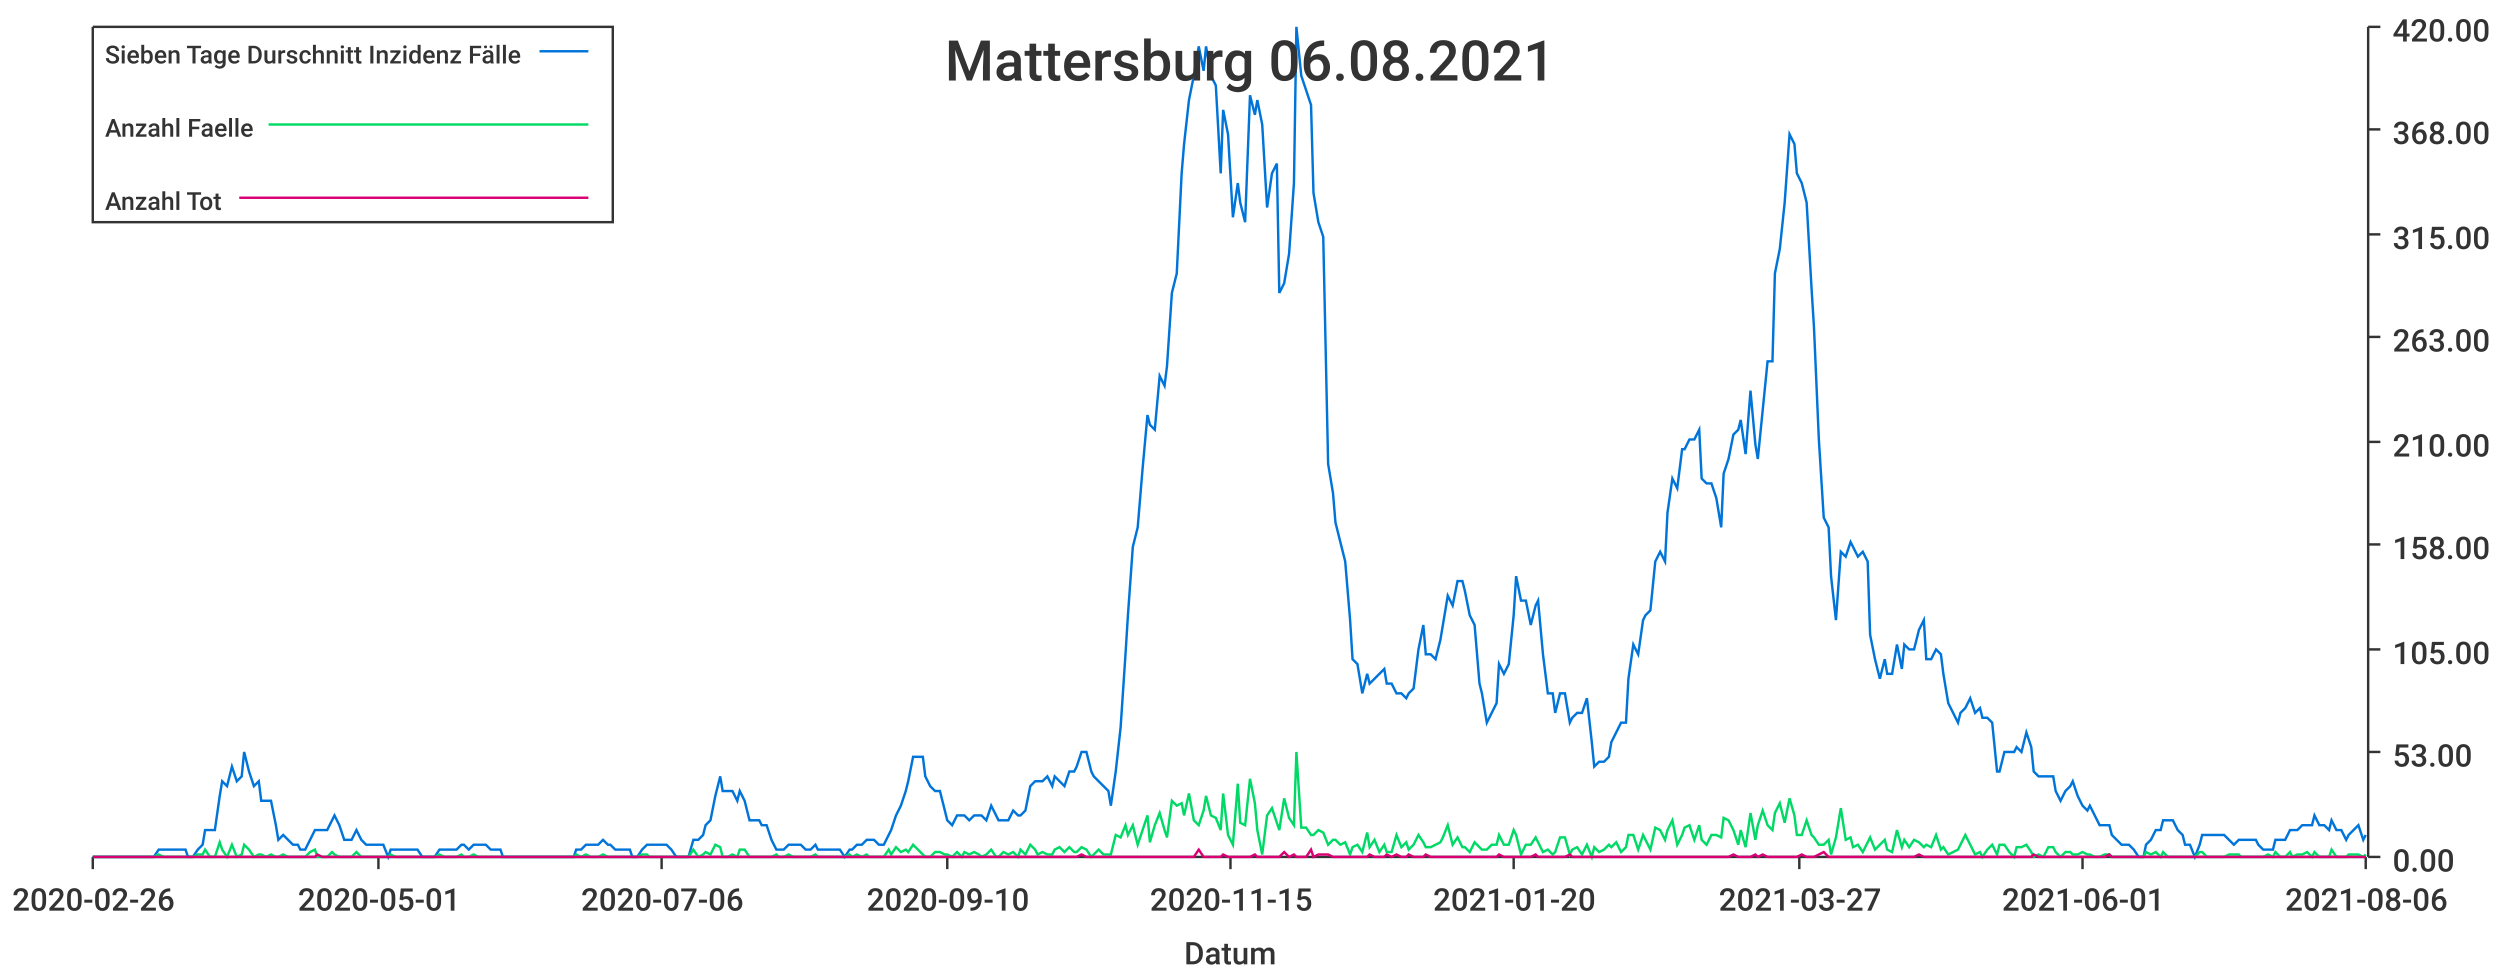
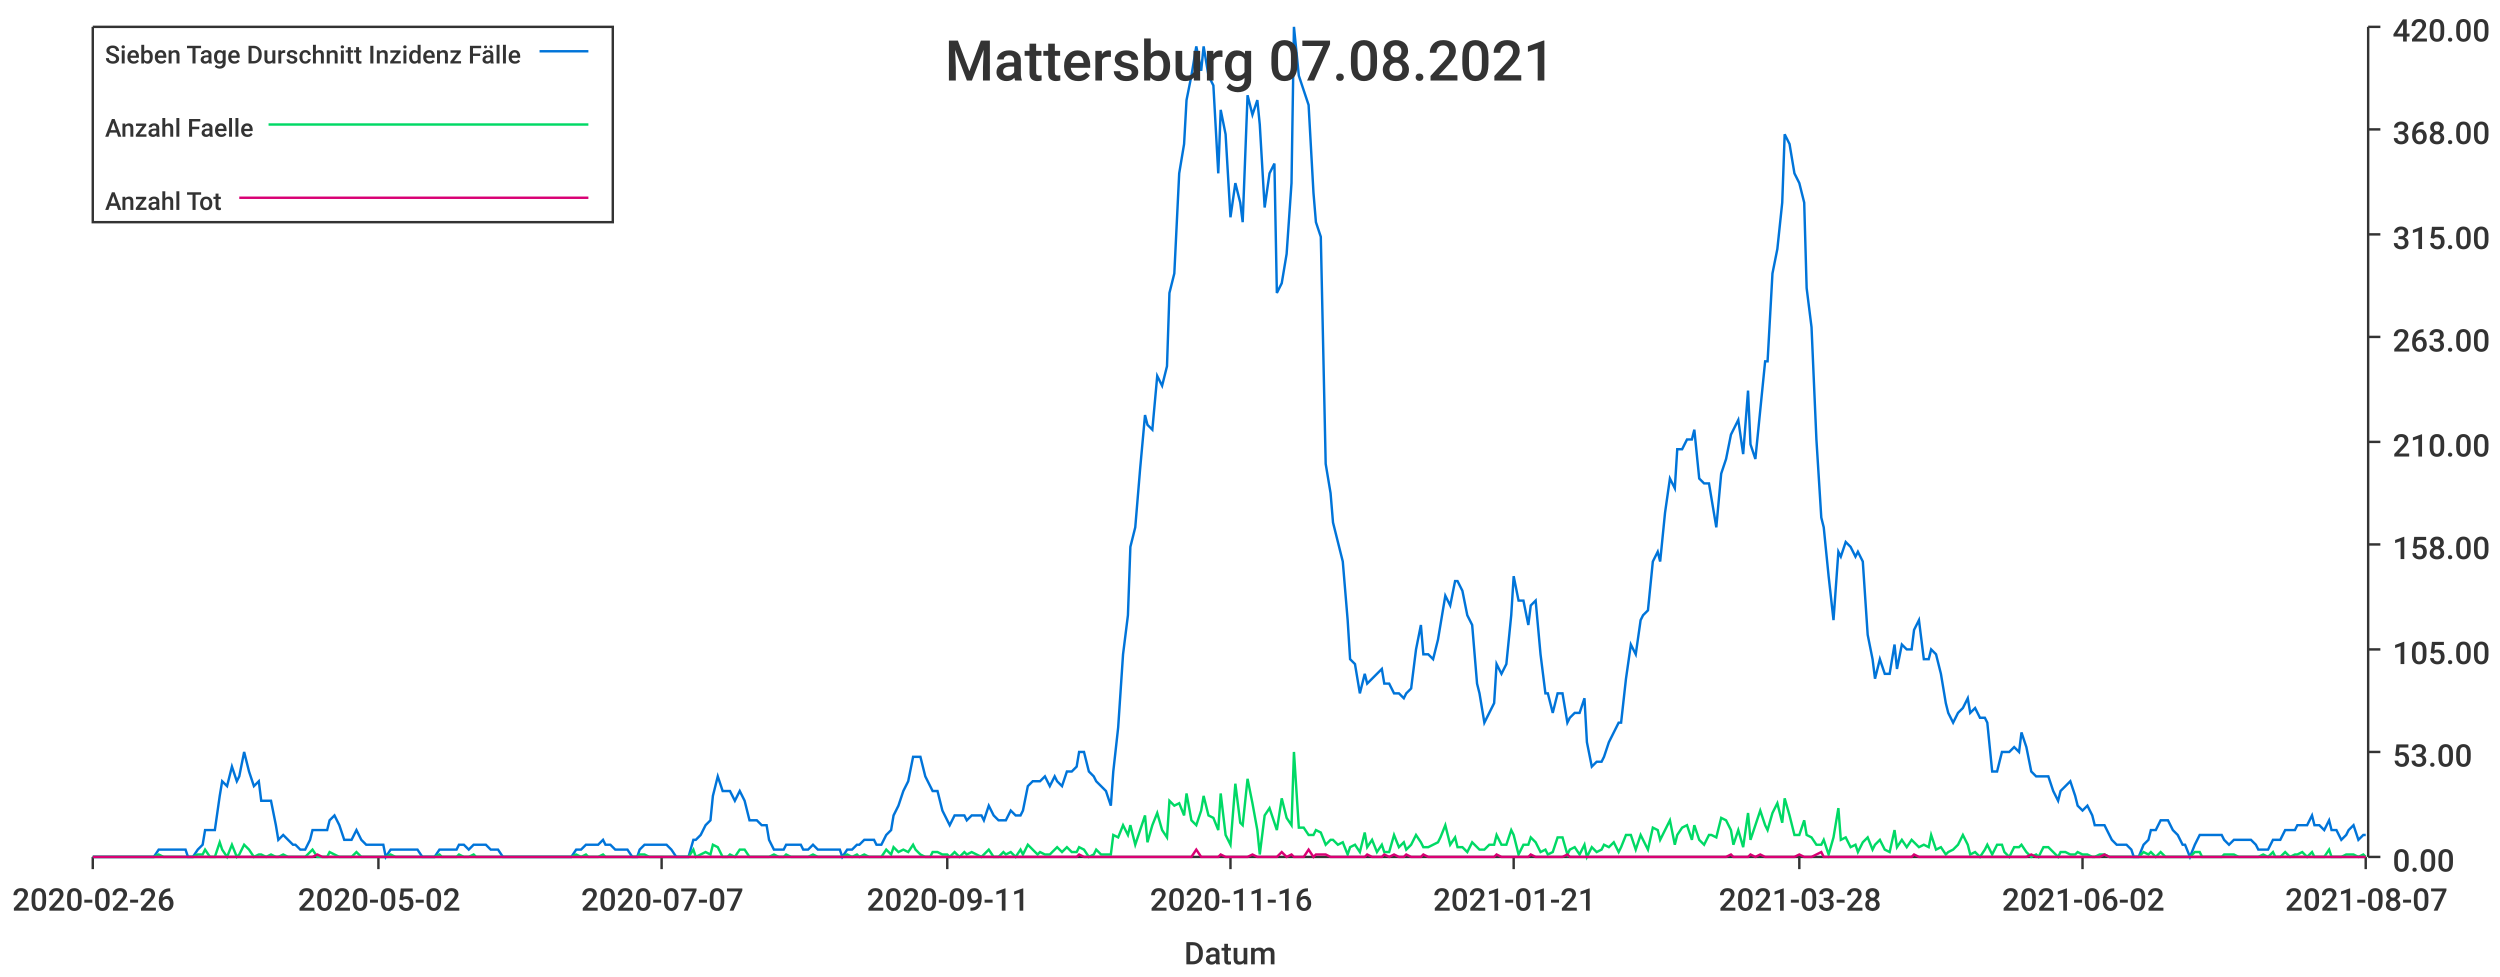
<svg xmlns="http://www.w3.org/2000/svg" width="1024" height="400">\n<path d="M 0 0 L 1024 0 L 1024 400 L 0 400 L 0 0" style="stroke-width:0;stroke:rgba(255,255,255,1.0);fill:rgba(255,255,255,1.0)" />
  <path d="M 38 11 L 969 11 L 969 351 L 38 351 L 38 11" style="stroke-width:0;stroke:rgba(255,255,255,1.0);fill:rgba(255,255,255,1.0)" />
  <path d="M 38 351 L 969 351" style="stroke-width:1;stroke:rgba(51,51,51,1.0);fill:none" />
  <path d="M 38 351 L 38 356" style="stroke-width:1;stroke:rgba(51,51,51,1.0);fill:none" />
  <text x="5" y="373" style="stroke-width:0;stroke:none;fill:rgba(51,51,51,1.0);font-size:12.8px;font-family:'Roboto Medium',sans-serif">2020-02-26</text>
  <path d="M 155 351 L 155 356" style="stroke-width:1;stroke:rgba(51,51,51,1.0);fill:none" />
-   <text x="122" y="373" style="stroke-width:0;stroke:none;fill:rgba(51,51,51,1.0);font-size:12.8px;font-family:'Roboto Medium',sans-serif">2020-05-01</text>
+   <text x="122" y="373" style="stroke-width:0;stroke:none;fill:rgba(51,51,51,1.0);font-size:12.8px;font-family:'Roboto Medium',sans-serif">2020-05-02</text>
  <path d="M 271 351 L 271 356" style="stroke-width:1;stroke:rgba(51,51,51,1.0);fill:none" />
-   <text x="238" y="373" style="stroke-width:0;stroke:none;fill:rgba(51,51,51,1.0);font-size:12.8px;font-family:'Roboto Medium',sans-serif">2020-07-06</text>
+   <text x="238" y="373" style="stroke-width:0;stroke:none;fill:rgba(51,51,51,1.0);font-size:12.8px;font-family:'Roboto Medium',sans-serif">2020-07-07</text>
  <path d="M 388 351 L 388 356" style="stroke-width:1;stroke:rgba(51,51,51,1.0);fill:none" />
-   <text x="355" y="373" style="stroke-width:0;stroke:none;fill:rgba(51,51,51,1.0);font-size:12.8px;font-family:'Roboto Medium',sans-serif">2020-09-10</text>
+   <text x="355" y="373" style="stroke-width:0;stroke:none;fill:rgba(51,51,51,1.0);font-size:12.8px;font-family:'Roboto Medium',sans-serif">2020-09-11</text>
  <path d="M 504 351 L 504 356" style="stroke-width:1;stroke:rgba(51,51,51,1.0);fill:none" />
-   <text x="471" y="373" style="stroke-width:0;stroke:none;fill:rgba(51,51,51,1.0);font-size:12.8px;font-family:'Roboto Medium',sans-serif">2020-11-15</text>
+   <text x="471" y="373" style="stroke-width:0;stroke:none;fill:rgba(51,51,51,1.0);font-size:12.8px;font-family:'Roboto Medium',sans-serif">2020-11-16</text>
  <path d="M 620 351 L 620 356" style="stroke-width:1;stroke:rgba(51,51,51,1.0);fill:none" />
-   <text x="587" y="373" style="stroke-width:0;stroke:none;fill:rgba(51,51,51,1.0);font-size:12.8px;font-family:'Roboto Medium',sans-serif">2021-01-20</text>
+   <text x="587" y="373" style="stroke-width:0;stroke:none;fill:rgba(51,51,51,1.0);font-size:12.8px;font-family:'Roboto Medium',sans-serif">2021-01-21</text>
  <path d="M 737 351 L 737 356" style="stroke-width:1;stroke:rgba(51,51,51,1.0);fill:none" />
-   <text x="704" y="373" style="stroke-width:0;stroke:none;fill:rgba(51,51,51,1.0);font-size:12.8px;font-family:'Roboto Medium',sans-serif">2021-03-27</text>
+   <text x="704" y="373" style="stroke-width:0;stroke:none;fill:rgba(51,51,51,1.0);font-size:12.8px;font-family:'Roboto Medium',sans-serif">2021-03-28</text>
  <path d="M 853 351 L 853 356" style="stroke-width:1;stroke:rgba(51,51,51,1.0);fill:none" />
-   <text x="820" y="373" style="stroke-width:0;stroke:none;fill:rgba(51,51,51,1.0);font-size:12.8px;font-family:'Roboto Medium',sans-serif">2021-06-01</text>
+   <text x="820" y="373" style="stroke-width:0;stroke:none;fill:rgba(51,51,51,1.0);font-size:12.8px;font-family:'Roboto Medium',sans-serif">2021-06-02</text>
  <path d="M 969 351 L 969 356" style="stroke-width:1;stroke:rgba(51,51,51,1.0);fill:none" />
-   <text x="936" y="373" style="stroke-width:0;stroke:none;fill:rgba(51,51,51,1.0);font-size:12.8px;font-family:'Roboto Medium',sans-serif">2021-08-06</text>
+   <text x="936" y="373" style="stroke-width:0;stroke:none;fill:rgba(51,51,51,1.0);font-size:12.8px;font-family:'Roboto Medium',sans-serif">2021-08-07</text>
  <text x="485" y="395" style="stroke-width:0;stroke:none;fill:rgba(51,51,51,1.0);font-size:12.8px;font-family:'Roboto Medium',sans-serif">Datum</text>
  <path d="M 970 351 L 970 11" style="stroke-width:1;stroke:rgba(51,51,51,1.0);fill:none" />
  <path d="M 970 351 L 975 351" style="stroke-width:1;stroke:rgba(51,51,51,1.0);fill:none" />
  <text x="980" y="357" style="stroke-width:0;stroke:none;fill:rgba(51,51,51,1.0);font-size:12.8px;font-family:'Roboto Medium',sans-serif">0.00</text>
  <path d="M 970 308 L 975 308" style="stroke-width:1;stroke:rgba(51,51,51,1.0);fill:none" />
  <text x="980" y="314" style="stroke-width:0;stroke:none;fill:rgba(51,51,51,1.0);font-size:12.8px;font-family:'Roboto Medium',sans-serif">53.00</text>
  <path d="M 970 266 L 975 266" style="stroke-width:1;stroke:rgba(51,51,51,1.0);fill:none" />
  <text x="980" y="272" style="stroke-width:0;stroke:none;fill:rgba(51,51,51,1.0);font-size:12.8px;font-family:'Roboto Medium',sans-serif">105.00</text>
  <path d="M 970 223 L 975 223" style="stroke-width:1;stroke:rgba(51,51,51,1.0);fill:none" />
  <text x="980" y="229" style="stroke-width:0;stroke:none;fill:rgba(51,51,51,1.0);font-size:12.8px;font-family:'Roboto Medium',sans-serif">158.00</text>
  <path d="M 970 181 L 975 181" style="stroke-width:1;stroke:rgba(51,51,51,1.0);fill:none" />
  <text x="980" y="187" style="stroke-width:0;stroke:none;fill:rgba(51,51,51,1.0);font-size:12.8px;font-family:'Roboto Medium',sans-serif">210.00</text>
  <path d="M 970 138 L 975 138" style="stroke-width:1;stroke:rgba(51,51,51,1.0);fill:none" />
  <text x="980" y="144" style="stroke-width:0;stroke:none;fill:rgba(51,51,51,1.0);font-size:12.8px;font-family:'Roboto Medium',sans-serif">263.00</text>
  <path d="M 970 96 L 975 96" style="stroke-width:1;stroke:rgba(51,51,51,1.0);fill:none" />
  <text x="980" y="102" style="stroke-width:0;stroke:none;fill:rgba(51,51,51,1.0);font-size:12.8px;font-family:'Roboto Medium',sans-serif">315.00</text>
  <path d="M 970 53 L 975 53" style="stroke-width:1;stroke:rgba(51,51,51,1.0);fill:none" />
  <text x="980" y="59" style="stroke-width:0;stroke:none;fill:rgba(51,51,51,1.0);font-size:12.8px;font-family:'Roboto Medium',sans-serif">368.00</text>
  <path d="M 970 11 L 975 11" style="stroke-width:1;stroke:rgba(51,51,51,1.0);fill:none" />
  <text x="980" y="17" style="stroke-width:0;stroke:none;fill:rgba(51,51,51,1.0);font-size:12.8px;font-family:'Roboto Medium',sans-serif">420.00</text>
-   <path d="M 38 351 L 40 351 L 42 351 L 44 351 L 46 351 L 47 351 L 49 351 L 51 351 L 53 351 L 54 351 L 56 351 L 58 351 L 60 351 L 61 351 L 63 351 L 65 348 L 67 348 L 69 348 L 70 348 L 72 348 L 74 348 L 76 348 L 77 351 L 79 351 L 81 348 L 83 346 L 84 340 L 86 340 L 88 340 L 90 326 L 91 320 L 93 322 L 95 314 L 97 320 L 99 318 L 100 308 L 102 316 L 104 322 L 106 320 L 107 328 L 109 328 L 111 328 L 113 338 L 114 344 L 116 342 L 118 344 L 120 346 L 122 346 L 123 348 L 125 348 L 127 344 L 129 340 L 130 340 L 132 340 L 134 340 L 136 336 L 137 334 L 139 338 L 141 344 L 143 344 L 144 344 L 146 340 L 148 344 L 150 346 L 152 346 L 153 346 L 155 346 L 157 346 L 159 351 L 160 348 L 162 348 L 164 348 L 166 348 L 167 348 L 169 348 L 171 348 L 173 351 L 175 351 L 176 351 L 178 351 L 180 348 L 182 348 L 183 348 L 185 348 L 187 348 L 189 346 L 190 346 L 192 348 L 194 346 L 196 346 L 197 346 L 199 346 L 201 348 L 203 348 L 205 348 L 206 351 L 208 351 L 210 351 L 212 351 L 213 351 L 215 351 L 217 351 L 219 351 L 220 351 L 222 351 L 224 351 L 226 351 L 228 351 L 229 351 L 231 351 L 233 351 L 235 351 L 236 348 L 238 348 L 240 346 L 242 346 L 243 346 L 245 346 L 247 344 L 249 346 L 250 346 L 252 348 L 254 348 L 256 348 L 258 348 L 259 351 L 261 351 L 263 348 L 265 346 L 266 346 L 268 346 L 270 346 L 272 346 L 273 346 L 275 348 L 277 351 L 279 351 L 281 351 L 282 351 L 284 344 L 286 344 L 288 342 L 289 338 L 291 336 L 293 326 L 295 318 L 296 324 L 298 324 L 300 324 L 302 328 L 303 324 L 305 328 L 307 336 L 309 336 L 311 336 L 312 338 L 314 338 L 316 344 L 318 348 L 319 348 L 321 348 L 323 346 L 325 346 L 326 346 L 328 346 L 330 348 L 332 348 L 334 346 L 335 348 L 337 348 L 339 348 L 341 348 L 342 348 L 344 348 L 346 351 L 348 348 L 349 348 L 351 346 L 353 346 L 355 344 L 356 344 L 358 344 L 360 346 L 362 346 L 364 342 L 365 340 L 367 334 L 369 330 L 371 324 L 372 320 L 374 310 L 376 310 L 378 310 L 379 318 L 381 322 L 383 324 L 385 324 L 387 332 L 388 336 L 390 338 L 392 334 L 394 334 L 395 334 L 397 336 L 399 334 L 401 334 L 402 334 L 404 336 L 406 330 L 408 334 L 409 336 L 411 336 L 413 336 L 415 332 L 417 334 L 418 334 L 420 332 L 422 322 L 424 320 L 425 320 L 427 320 L 429 318 L 431 322 L 432 318 L 434 320 L 436 322 L 438 316 L 440 316 L 441 314 L 443 308 L 445 308 L 447 316 L 448 318 L 450 320 L 452 322 L 454 324 L 455 330 L 457 316 L 459 298 L 461 268 L 462 252 L 464 224 L 466 216 L 468 192 L 470 170 L 471 174 L 473 176 L 475 154 L 477 158 L 478 150 L 480 120 L 482 112 L 484 71 L 485 59 L 487 41 L 489 31 L 491 19 L 493 29 L 494 19 L 496 31 L 498 35 L 500 71 L 501 45 L 503 55 L 505 89 L 507 75 L 508 83 L 510 91 L 512 39 L 514 47 L 515 41 L 517 51 L 519 85 L 521 71 L 523 67 L 524 120 L 526 116 L 528 104 L 530 75 L 531 11 L 533 31 L 535 37 L 537 43 L 538 79 L 540 91 L 542 97 L 544 190 L 546 202 L 547 214 L 549 222 L 551 230 L 553 254 L 554 270 L 556 272 L 558 284 L 560 276 L 561 280 L 563 278 L 565 276 L 567 274 L 568 280 L 570 280 L 572 284 L 574 284 L 576 286 L 577 284 L 579 282 L 581 266 L 583 256 L 584 268 L 586 268 L 588 270 L 590 262 L 591 256 L 593 244 L 595 248 L 597 238 L 599 238 L 600 242 L 602 252 L 604 256 L 606 280 L 607 284 L 609 296 L 611 292 L 613 288 L 614 272 L 616 276 L 618 272 L 620 252 L 621 236 L 623 246 L 625 246 L 627 256 L 629 248 L 630 246 L 632 268 L 634 284 L 636 284 L 637 292 L 639 284 L 641 284 L 643 296 L 644 294 L 646 292 L 648 292 L 650 286 L 652 304 L 653 314 L 655 312 L 657 312 L 659 310 L 660 304 L 662 300 L 664 296 L 666 296 L 667 278 L 669 264 L 671 268 L 673 254 L 674 252 L 676 250 L 678 230 L 680 226 L 682 230 L 683 210 L 685 196 L 687 200 L 689 184 L 690 184 L 692 180 L 694 180 L 696 176 L 697 196 L 699 198 L 701 198 L 703 204 L 705 216 L 706 194 L 708 188 L 710 178 L 712 176 L 713 172 L 715 186 L 717 160 L 719 182 L 720 188 L 722 168 L 724 148 L 726 148 L 727 112 L 729 102 L 731 83 L 733 55 L 735 59 L 736 71 L 738 75 L 740 83 L 742 118 L 743 134 L 745 180 L 747 212 L 749 216 L 750 236 L 752 254 L 754 226 L 756 228 L 758 222 L 759 224 L 761 228 L 763 226 L 765 230 L 766 260 L 768 270 L 770 278 L 772 270 L 773 276 L 775 276 L 777 264 L 779 274 L 780 264 L 782 266 L 784 266 L 786 258 L 788 254 L 789 270 L 791 270 L 793 266 L 795 268 L 796 276 L 798 288 L 800 292 L 802 296 L 803 292 L 805 290 L 807 286 L 809 292 L 811 290 L 812 294 L 814 294 L 816 296 L 818 316 L 819 316 L 821 308 L 823 308 L 825 308 L 826 306 L 828 308 L 830 300 L 832 306 L 833 316 L 835 318 L 837 318 L 839 318 L 841 318 L 842 324 L 844 328 L 846 324 L 848 322 L 849 320 L 851 326 L 853 330 L 855 332 L 856 330 L 858 334 L 860 338 L 862 338 L 864 338 L 865 342 L 867 344 L 869 346 L 871 346 L 872 346 L 874 348 L 876 351 L 878 351 L 879 346 L 881 344 L 883 340 L 885 340 L 886 336 L 888 336 L 890 336 L 892 340 L 894 342 L 895 346 L 897 346 L 899 351 L 901 346 L 902 342 L 904 342 L 906 342 L 908 342 L 909 342 L 911 342 L 913 344 L 915 346 L 917 344 L 918 344 L 920 344 L 922 344 L 924 344 L 925 346 L 927 348 L 929 348 L 931 348 L 932 344 L 934 344 L 936 344 L 938 340 L 939 340 L 941 340 L 943 338 L 945 338 L 947 338 L 948 334 L 950 338 L 952 338 L 954 340 L 955 336 L 957 340 L 959 340 L 961 344 L 962 342 L 964 340 L 966 338 L 968 344 L 969 342" style="stroke-width:1;stroke:rgba(0,116,217,1.0);fill:none" />
-   <path d="M 38 351 L 40 351 L 42 351 L 44 351 L 46 351 L 47 351 L 49 351 L 51 351 L 53 351 L 54 351 L 56 351 L 58 351 L 60 351 L 61 351 L 63 351 L 65 350 L 67 351 L 69 351 L 70 351 L 72 351 L 74 351 L 76 351 L 77 351 L 79 351 L 81 350 L 83 350 L 84 348 L 86 351 L 88 351 L 90 345 L 91 348 L 93 351 L 95 346 L 97 351 L 99 350 L 100 346 L 102 348 L 104 351 L 106 350 L 107 350 L 109 351 L 111 350 L 113 351 L 114 351 L 116 350 L 118 351 L 120 351 L 122 351 L 123 351 L 125 351 L 127 349 L 129 348 L 130 351 L 132 351 L 134 351 L 136 349 L 137 350 L 139 351 L 141 351 L 143 351 L 144 351 L 146 349 L 148 351 L 150 351 L 152 351 L 153 351 L 155 351 L 157 351 L 159 351 L 160 350 L 162 351 L 164 351 L 166 351 L 167 351 L 169 351 L 171 351 L 173 351 L 175 351 L 176 351 L 178 351 L 180 350 L 182 351 L 183 351 L 185 351 L 187 351 L 189 350 L 190 351 L 192 351 L 194 350 L 196 351 L 197 351 L 199 351 L 201 351 L 203 351 L 205 351 L 206 351 L 208 351 L 210 351 L 212 351 L 213 351 L 215 351 L 217 351 L 219 351 L 220 351 L 222 351 L 224 351 L 226 351 L 228 351 L 229 351 L 231 351 L 233 351 L 235 351 L 236 350 L 238 351 L 240 350 L 242 351 L 243 351 L 245 351 L 247 350 L 249 351 L 250 351 L 252 351 L 254 351 L 256 351 L 258 351 L 259 351 L 261 351 L 263 350 L 265 350 L 266 351 L 268 351 L 270 351 L 272 351 L 273 351 L 275 351 L 277 351 L 279 351 L 281 351 L 282 351 L 284 348 L 286 351 L 288 350 L 289 349 L 291 350 L 293 346 L 295 347 L 296 351 L 298 351 L 300 350 L 302 351 L 303 348 L 305 348 L 307 351 L 309 351 L 311 351 L 312 351 L 314 351 L 316 351 L 318 350 L 319 351 L 321 351 L 323 350 L 325 351 L 326 351 L 328 351 L 330 351 L 332 351 L 334 350 L 335 351 L 337 351 L 339 351 L 341 351 L 342 351 L 344 351 L 346 351 L 348 350 L 349 351 L 351 350 L 353 351 L 355 350 L 356 351 L 358 351 L 360 351 L 362 351 L 364 348 L 365 350 L 367 347 L 369 349 L 371 348 L 372 349 L 374 346 L 376 348 L 378 350 L 379 351 L 381 351 L 383 349 L 385 349 L 387 350 L 388 350 L 390 351 L 392 349 L 394 351 L 395 349 L 397 350 L 399 349 L 401 350 L 402 351 L 404 350 L 406 348 L 408 351 L 409 351 L 411 349 L 413 350 L 415 349 L 417 351 L 418 348 L 420 350 L 422 346 L 424 348 L 425 350 L 427 349 L 429 350 L 431 350 L 432 348 L 434 347 L 436 349 L 438 347 L 440 349 L 441 349 L 443 347 L 445 348 L 447 351 L 448 350 L 450 348 L 452 350 L 454 350 L 455 350 L 457 342 L 459 343 L 461 338 L 462 342 L 464 338 L 466 346 L 468 340 L 470 334 L 471 345 L 473 338 L 475 333 L 477 340 L 478 343 L 480 328 L 482 330 L 484 329 L 485 334 L 487 325 L 489 336 L 491 338 L 493 332 L 494 326 L 496 334 L 498 335 L 500 340 L 501 325 L 503 342 L 505 346 L 507 321 L 508 337 L 510 338 L 512 319 L 514 329 L 515 340 L 517 350 L 519 334 L 521 331 L 523 337 L 524 340 L 526 327 L 528 335 L 530 338 L 531 308 L 533 339 L 535 339 L 537 342 L 538 342 L 540 340 L 542 341 L 544 346 L 546 344 L 547 344 L 549 346 L 551 345 L 553 350 L 554 347 L 556 346 L 558 349 L 560 341 L 561 347 L 563 344 L 565 349 L 567 346 L 568 349 L 570 349 L 572 342 L 574 347 L 576 345 L 577 348 L 579 346 L 581 342 L 583 345 L 584 347 L 586 347 L 588 346 L 590 345 L 591 343 L 593 338 L 595 346 L 597 343 L 599 347 L 600 347 L 602 349 L 604 345 L 606 347 L 607 348 L 609 348 L 611 346 L 613 346 L 614 342 L 616 346 L 618 346 L 620 340 L 621 342 L 623 350 L 625 346 L 627 346 L 629 343 L 630 345 L 632 349 L 634 348 L 636 350 L 637 349 L 639 343 L 641 343 L 643 350 L 644 348 L 646 347 L 648 350 L 650 346 L 652 351 L 653 347 L 655 349 L 657 348 L 659 346 L 660 347 L 662 345 L 664 349 L 666 347 L 667 342 L 669 342 L 671 348 L 673 342 L 674 344 L 676 348 L 678 339 L 680 340 L 682 344 L 683 340 L 685 336 L 687 346 L 689 342 L 690 339 L 692 338 L 694 344 L 696 338 L 697 344 L 699 346 L 701 342 L 703 342 L 705 343 L 706 335 L 708 336 L 710 340 L 712 346 L 713 340 L 715 347 L 717 333 L 719 344 L 720 338 L 722 332 L 724 338 L 726 340 L 727 333 L 729 329 L 731 337 L 733 327 L 735 334 L 736 342 L 738 342 L 740 336 L 742 342 L 743 343 L 745 346 L 747 346 L 749 344 L 750 350 L 752 343 L 754 331 L 756 344 L 758 343 L 759 347 L 761 346 L 763 349 L 765 345 L 766 343 L 768 348 L 770 346 L 772 344 L 773 348 L 775 349 L 777 340 L 779 347 L 780 344 L 782 347 L 784 344 L 786 345 L 788 347 L 789 346 L 791 347 L 793 342 L 795 348 L 796 347 L 798 350 L 800 349 L 802 348 L 803 346 L 805 342 L 807 346 L 809 350 L 811 349 L 812 351 L 814 348 L 816 346 L 818 350 L 819 346 L 821 346 L 823 349 L 825 351 L 826 347 L 828 347 L 830 346 L 832 349 L 833 351 L 835 350 L 837 351 L 839 347 L 841 347 L 842 349 L 844 351 L 846 349 L 848 349 L 849 350 L 851 350 L 853 349 L 855 350 L 856 350 L 858 351 L 860 351 L 862 350 L 864 350 L 865 351 L 867 351 L 869 351 L 871 351 L 872 351 L 874 351 L 876 351 L 878 351 L 879 349 L 881 350 L 883 349 L 885 351 L 886 349 L 888 351 L 890 351 L 892 351 L 894 351 L 895 351 L 897 351 L 899 351 L 901 349 L 902 349 L 904 351 L 906 351 L 908 351 L 909 351 L 911 351 L 913 350 L 915 350 L 917 350 L 918 351 L 920 351 L 922 351 L 924 351 L 925 351 L 927 351 L 929 350 L 931 351 L 932 349 L 934 351 L 936 351 L 938 349 L 939 351 L 941 350 L 943 350 L 945 349 L 947 351 L 948 349 L 950 351 L 952 351 L 954 351 L 955 348 L 957 351 L 959 351 L 961 351 L 962 350 L 964 350 L 966 350 L 968 351 L 969 350" style="stroke-width:1;stroke:rgba(0,217,101,1.0);fill:none" />
-   <path d="M 38 351 L 40 351 L 42 351 L 44 351 L 46 351 L 47 351 L 49 351 L 51 351 L 53 351 L 54 351 L 56 351 L 58 351 L 60 351 L 61 351 L 63 351 L 65 351 L 67 351 L 69 351 L 70 351 L 72 351 L 74 351 L 76 351 L 77 351 L 79 351 L 81 351 L 83 351 L 84 351 L 86 351 L 88 351 L 90 351 L 91 351 L 93 351 L 95 351 L 97 351 L 99 351 L 100 351 L 102 351 L 104 351 L 106 351 L 107 351 L 109 351 L 111 351 L 113 351 L 114 351 L 116 351 L 118 351 L 120 351 L 122 351 L 123 351 L 125 351 L 127 351 L 129 351 L 130 350 L 132 351 L 134 351 L 136 351 L 137 351 L 139 351 L 141 351 L 143 351 L 144 351 L 146 351 L 148 351 L 150 351 L 152 351 L 153 351 L 155 351 L 157 351 L 159 351 L 160 351 L 162 351 L 164 351 L 166 351 L 167 351 L 169 351 L 171 351 L 173 351 L 175 351 L 176 351 L 178 351 L 180 351 L 182 351 L 183 351 L 185 351 L 187 351 L 189 351 L 190 351 L 192 351 L 194 351 L 196 351 L 197 351 L 199 351 L 201 351 L 203 351 L 205 351 L 206 351 L 208 351 L 210 351 L 212 351 L 213 351 L 215 351 L 217 351 L 219 351 L 220 351 L 222 351 L 224 351 L 226 351 L 228 351 L 229 351 L 231 351 L 233 351 L 235 351 L 236 351 L 238 351 L 240 351 L 242 351 L 243 351 L 245 351 L 247 351 L 249 351 L 250 351 L 252 351 L 254 351 L 256 351 L 258 351 L 259 351 L 261 351 L 263 351 L 265 351 L 266 351 L 268 351 L 270 351 L 272 351 L 273 351 L 275 351 L 277 351 L 279 351 L 281 351 L 282 351 L 284 351 L 286 351 L 288 351 L 289 351 L 291 351 L 293 351 L 295 351 L 296 351 L 298 351 L 300 351 L 302 351 L 303 351 L 305 351 L 307 351 L 309 351 L 311 351 L 312 351 L 314 351 L 316 351 L 318 351 L 319 351 L 321 351 L 323 351 L 325 351 L 326 351 L 328 351 L 330 351 L 332 351 L 334 351 L 335 351 L 337 351 L 339 351 L 341 351 L 342 351 L 344 351 L 346 351 L 348 351 L 349 351 L 351 351 L 353 351 L 355 351 L 356 351 L 358 351 L 360 351 L 362 351 L 364 351 L 365 351 L 367 351 L 369 351 L 371 351 L 372 351 L 374 351 L 376 351 L 378 351 L 379 351 L 381 351 L 383 351 L 385 351 L 387 351 L 388 351 L 390 351 L 392 351 L 394 351 L 395 351 L 397 351 L 399 351 L 401 351 L 402 351 L 404 351 L 406 351 L 408 351 L 409 351 L 411 351 L 413 351 L 415 351 L 417 351 L 418 351 L 420 351 L 422 351 L 424 351 L 425 351 L 427 351 L 429 351 L 431 351 L 432 351 L 434 351 L 436 351 L 438 351 L 440 351 L 441 351 L 443 350 L 445 351 L 447 351 L 448 351 L 450 351 L 452 351 L 454 351 L 455 351 L 457 351 L 459 351 L 461 351 L 462 351 L 464 351 L 466 351 L 468 351 L 470 351 L 471 351 L 473 351 L 475 351 L 477 351 L 478 351 L 480 351 L 482 351 L 484 351 L 485 351 L 487 351 L 489 351 L 491 348 L 493 351 L 494 351 L 496 351 L 498 351 L 500 351 L 501 350 L 503 351 L 505 351 L 507 351 L 508 351 L 510 351 L 512 351 L 514 350 L 515 351 L 517 351 L 519 351 L 521 351 L 523 351 L 524 351 L 526 349 L 528 351 L 530 350 L 531 351 L 533 351 L 535 351 L 537 348 L 538 351 L 540 350 L 542 350 L 544 350 L 546 351 L 547 351 L 549 351 L 551 351 L 553 351 L 554 351 L 556 351 L 558 351 L 560 351 L 561 350 L 563 351 L 565 351 L 567 351 L 568 350 L 570 351 L 572 350 L 574 351 L 576 351 L 577 350 L 579 351 L 581 351 L 583 351 L 584 350 L 586 351 L 588 351 L 590 351 L 591 351 L 593 351 L 595 351 L 597 351 L 599 351 L 600 351 L 602 351 L 604 351 L 606 351 L 607 351 L 609 351 L 611 351 L 613 351 L 614 350 L 616 351 L 618 351 L 620 351 L 621 351 L 623 351 L 625 351 L 627 351 L 629 350 L 630 351 L 632 351 L 634 351 L 636 351 L 637 351 L 639 351 L 641 351 L 643 350 L 644 351 L 646 351 L 648 351 L 650 351 L 652 351 L 653 351 L 655 351 L 657 351 L 659 351 L 660 351 L 662 351 L 664 351 L 666 351 L 667 351 L 669 351 L 671 351 L 673 351 L 674 351 L 676 351 L 678 351 L 680 351 L 682 351 L 683 351 L 685 351 L 687 351 L 689 351 L 690 351 L 692 351 L 694 351 L 696 351 L 697 351 L 699 351 L 701 351 L 703 351 L 705 351 L 706 351 L 708 351 L 710 350 L 712 351 L 713 351 L 715 351 L 717 351 L 719 350 L 720 351 L 722 350 L 724 351 L 726 351 L 727 351 L 729 351 L 731 351 L 733 351 L 735 351 L 736 351 L 738 350 L 740 351 L 742 351 L 743 351 L 745 350 L 747 349 L 749 351 L 750 351 L 752 351 L 754 351 L 756 351 L 758 351 L 759 351 L 761 351 L 763 351 L 765 351 L 766 351 L 768 351 L 770 351 L 772 351 L 773 351 L 775 351 L 777 351 L 779 351 L 780 351 L 782 351 L 784 351 L 786 350 L 788 351 L 789 351 L 791 351 L 793 351 L 795 351 L 796 351 L 798 351 L 800 351 L 802 351 L 803 351 L 805 351 L 807 351 L 809 351 L 811 351 L 812 351 L 814 351 L 816 351 L 818 351 L 819 351 L 821 351 L 823 351 L 825 351 L 826 351 L 828 351 L 830 351 L 832 351 L 833 350 L 835 351 L 837 351 L 839 351 L 841 351 L 842 351 L 844 351 L 846 351 L 848 351 L 849 351 L 851 351 L 853 351 L 855 351 L 856 351 L 858 351 L 860 351 L 862 351 L 864 350 L 865 351 L 867 351 L 869 351 L 871 351 L 872 351 L 874 351 L 876 351 L 878 351 L 879 351 L 881 351 L 883 351 L 885 351 L 886 351 L 888 351 L 890 351 L 892 351 L 894 351 L 895 351 L 897 351 L 899 351 L 901 351 L 902 351 L 904 351 L 906 351 L 908 351 L 909 351 L 911 351 L 913 351 L 915 351 L 917 351 L 918 351 L 920 351 L 922 351 L 924 351 L 925 351 L 927 351 L 929 351 L 931 351 L 932 351 L 934 351 L 936 351 L 938 351 L 939 351 L 941 351 L 943 351 L 945 351 L 947 351 L 948 351 L 950 351 L 952 351 L 954 351 L 955 351 L 957 351 L 959 351 L 961 351 L 962 351 L 964 351 L 966 351 L 968 351 L 969 351" style="stroke-width:1;stroke:rgba(217,0,116,1.0);fill:none" />
-   <text x="387" y="33" style="stroke-width:0;stroke:none;fill:rgba(51,51,51,1.0);font-size:23.0px;font-family:'Roboto Medium',sans-serif">Mattersburg 06.08.2021</text>
+   <path d="M 38 351 L 40 351 L 42 351 L 44 351 L 46 351 L 47 351 L 49 351 L 51 351 L 53 351 L 54 351 L 56 351 L 58 351 L 60 351 L 61 351 L 63 351 L 65 348 L 67 348 L 68 348 L 70 348 L 72 348 L 74 348 L 76 348 L 77 351 L 79 351 L 81 348 L 83 346 L 84 340 L 86 340 L 88 340 L 90 326 L 91 320 L 93 322 L 95 314 L 97 320 L 98 318 L 100 308 L 102 316 L 104 322 L 106 320 L 107 328 L 109 328 L 111 328 L 113 338 L 114 344 L 116 342 L 118 344 L 120 346 L 121 346 L 123 348 L 125 348 L 127 344 L 128 340 L 130 340 L 132 340 L 134 340 L 135 336 L 137 334 L 139 338 L 141 344 L 143 344 L 144 344 L 146 340 L 148 344 L 150 346 L 151 346 L 153 346 L 155 346 L 157 346 L 158 351 L 160 348 L 162 348 L 164 348 L 165 348 L 167 348 L 169 348 L 171 348 L 173 351 L 174 351 L 176 351 L 178 351 L 180 348 L 181 348 L 183 348 L 185 348 L 187 348 L 188 346 L 190 346 L 192 348 L 194 346 L 195 346 L 197 346 L 199 346 L 201 348 L 202 348 L 204 348 L 206 351 L 208 351 L 210 351 L 211 351 L 213 351 L 215 351 L 217 351 L 218 351 L 220 351 L 222 351 L 224 351 L 225 351 L 227 351 L 229 351 L 231 351 L 232 351 L 234 351 L 236 348 L 238 348 L 240 346 L 241 346 L 243 346 L 245 346 L 247 344 L 248 346 L 250 346 L 252 348 L 254 348 L 255 348 L 257 348 L 259 351 L 261 351 L 262 348 L 264 346 L 266 346 L 268 346 L 269 346 L 271 346 L 273 346 L 275 348 L 277 351 L 278 351 L 280 351 L 282 351 L 284 344 L 285 344 L 287 342 L 289 338 L 291 336 L 292 326 L 294 318 L 296 324 L 298 324 L 299 324 L 301 328 L 303 324 L 305 328 L 307 336 L 308 336 L 310 336 L 312 338 L 314 338 L 315 344 L 317 348 L 319 348 L 321 348 L 322 346 L 324 346 L 326 346 L 328 346 L 329 348 L 331 348 L 333 346 L 335 348 L 336 348 L 338 348 L 340 348 L 342 348 L 344 348 L 345 351 L 347 348 L 349 348 L 351 346 L 352 346 L 354 344 L 356 344 L 358 344 L 359 346 L 361 346 L 363 342 L 365 340 L 366 334 L 368 330 L 370 324 L 372 320 L 374 310 L 375 310 L 377 310 L 379 318 L 381 322 L 382 324 L 384 324 L 386 332 L 388 336 L 389 338 L 391 334 L 393 334 L 395 334 L 396 336 L 398 334 L 400 334 L 402 334 L 403 336 L 405 330 L 407 334 L 409 336 L 411 336 L 412 336 L 414 332 L 416 334 L 418 334 L 419 332 L 421 322 L 423 320 L 425 320 L 426 320 L 428 318 L 430 322 L 432 318 L 433 320 L 435 322 L 437 316 L 439 316 L 441 314 L 442 308 L 444 308 L 446 316 L 448 318 L 449 320 L 451 322 L 453 324 L 455 330 L 456 316 L 458 298 L 460 268 L 462 252 L 463 224 L 465 216 L 467 192 L 469 170 L 470 174 L 472 176 L 474 154 L 476 158 L 478 150 L 479 120 L 481 112 L 483 71 L 485 59 L 486 41 L 488 31 L 490 19 L 492 29 L 493 19 L 495 31 L 497 35 L 499 71 L 500 45 L 502 55 L 504 89 L 506 75 L 508 83 L 509 91 L 511 39 L 513 47 L 515 41 L 516 51 L 518 85 L 520 71 L 522 67 L 523 120 L 525 116 L 527 104 L 529 75 L 530 11 L 532 31 L 534 37 L 536 43 L 538 79 L 539 91 L 541 97 L 543 190 L 545 202 L 546 214 L 548 222 L 550 230 L 552 254 L 553 270 L 555 272 L 557 284 L 559 276 L 560 280 L 562 278 L 564 276 L 566 274 L 567 280 L 569 280 L 571 284 L 573 284 L 575 286 L 576 284 L 578 282 L 580 266 L 582 256 L 583 268 L 585 268 L 587 270 L 589 262 L 590 256 L 592 244 L 594 248 L 596 238 L 597 238 L 599 242 L 601 252 L 603 256 L 605 280 L 606 284 L 608 296 L 610 292 L 612 288 L 613 272 L 615 276 L 617 272 L 619 252 L 620 236 L 622 246 L 624 246 L 626 256 L 627 248 L 629 246 L 631 268 L 633 284 L 634 284 L 636 292 L 638 284 L 640 284 L 642 296 L 643 294 L 645 292 L 647 292 L 649 286 L 650 304 L 652 314 L 654 312 L 656 312 L 657 310 L 659 304 L 661 300 L 663 296 L 664 296 L 666 278 L 668 264 L 670 268 L 672 254 L 673 252 L 675 250 L 677 230 L 679 226 L 680 230 L 682 210 L 684 196 L 686 200 L 687 184 L 689 184 L 691 180 L 693 180 L 694 176 L 696 196 L 698 198 L 700 198 L 701 204 L 703 216 L 705 194 L 707 188 L 709 178 L 710 176 L 712 172 L 714 186 L 716 160 L 717 182 L 719 188 L 721 168 L 723 148 L 724 148 L 726 112 L 728 102 L 730 83 L 731 55 L 733 59 L 735 71 L 737 75 L 739 83 L 740 118 L 742 134 L 744 180 L 746 212 L 747 216 L 749 236 L 751 254 L 753 226 L 754 228 L 756 222 L 758 224 L 760 228 L 761 226 L 763 230 L 765 260 L 767 270 L 768 278 L 770 270 L 772 276 L 774 276 L 776 264 L 777 274 L 779 264 L 781 266 L 783 266 L 784 258 L 786 254 L 788 270 L 790 270 L 791 266 L 793 268 L 795 276 L 797 288 L 798 292 L 800 296 L 802 292 L 804 290 L 806 286 L 807 292 L 809 290 L 811 294 L 813 294 L 814 296 L 816 316 L 818 316 L 820 308 L 821 308 L 823 308 L 825 306 L 827 308 L 828 300 L 830 306 L 832 316 L 834 318 L 835 318 L 837 318 L 839 318 L 841 324 L 843 328 L 844 324 L 846 322 L 848 320 L 850 326 L 851 330 L 853 332 L 855 330 L 857 334 L 858 338 L 860 338 L 862 338 L 864 342 L 865 344 L 867 346 L 869 346 L 871 346 L 873 348 L 874 351 L 876 351 L 878 346 L 880 344 L 881 340 L 883 340 L 885 336 L 887 336 L 888 336 L 890 340 L 892 342 L 894 346 L 895 346 L 897 351 L 899 346 L 901 342 L 902 342 L 904 342 L 906 342 L 908 342 L 910 342 L 911 344 L 913 346 L 915 344 L 917 344 L 918 344 L 920 344 L 922 344 L 924 346 L 925 348 L 927 348 L 929 348 L 931 344 L 932 344 L 934 344 L 936 340 L 938 340 L 940 340 L 941 338 L 943 338 L 945 338 L 947 334 L 948 338 L 950 338 L 952 340 L 954 336 L 955 340 L 957 340 L 959 344 L 961 342 L 962 340 L 964 338 L 966 344 L 968 342 L 969 342" style="stroke-width:1;stroke:rgba(0,116,217,1.0);fill:none" />
+   <path d="M 38 351 L 40 351 L 42 351 L 44 351 L 46 351 L 47 351 L 49 351 L 51 351 L 53 351 L 54 351 L 56 351 L 58 351 L 60 351 L 61 351 L 63 351 L 65 350 L 67 351 L 68 351 L 70 351 L 72 351 L 74 351 L 76 351 L 77 351 L 79 351 L 81 350 L 83 350 L 84 348 L 86 351 L 88 351 L 90 345 L 91 348 L 93 351 L 95 346 L 97 351 L 98 350 L 100 346 L 102 348 L 104 351 L 106 350 L 107 350 L 109 351 L 111 350 L 113 351 L 114 351 L 116 350 L 118 351 L 120 351 L 121 351 L 123 351 L 125 351 L 127 349 L 128 348 L 130 351 L 132 351 L 134 351 L 135 349 L 137 350 L 139 351 L 141 351 L 143 351 L 144 351 L 146 349 L 148 351 L 150 351 L 151 351 L 153 351 L 155 351 L 157 351 L 158 351 L 160 350 L 162 351 L 164 351 L 165 351 L 167 351 L 169 351 L 171 351 L 173 351 L 174 351 L 176 351 L 178 351 L 180 350 L 181 351 L 183 351 L 185 351 L 187 351 L 188 350 L 190 351 L 192 351 L 194 350 L 195 351 L 197 351 L 199 351 L 201 351 L 202 351 L 204 351 L 206 351 L 208 351 L 210 351 L 211 351 L 213 351 L 215 351 L 217 351 L 218 351 L 220 351 L 222 351 L 224 351 L 225 351 L 227 351 L 229 351 L 231 351 L 232 351 L 234 351 L 236 350 L 238 351 L 240 350 L 241 351 L 243 351 L 245 351 L 247 350 L 248 351 L 250 351 L 252 351 L 254 351 L 255 351 L 257 351 L 259 351 L 261 351 L 262 350 L 264 350 L 266 351 L 268 351 L 269 351 L 271 351 L 273 351 L 275 351 L 277 351 L 278 351 L 280 351 L 282 351 L 284 348 L 285 351 L 287 350 L 289 349 L 291 350 L 292 346 L 294 347 L 296 351 L 298 351 L 299 350 L 301 351 L 303 348 L 305 348 L 307 351 L 308 351 L 310 351 L 312 351 L 314 351 L 315 351 L 317 350 L 319 351 L 321 351 L 322 350 L 324 351 L 326 351 L 328 351 L 329 351 L 331 351 L 333 350 L 335 351 L 336 351 L 338 351 L 340 351 L 342 351 L 344 351 L 345 351 L 347 350 L 349 351 L 351 350 L 352 351 L 354 350 L 356 351 L 358 351 L 359 351 L 361 351 L 363 348 L 365 350 L 366 347 L 368 349 L 370 348 L 372 349 L 374 346 L 375 348 L 377 350 L 379 351 L 381 351 L 382 349 L 384 349 L 386 350 L 388 350 L 389 351 L 391 349 L 393 351 L 395 349 L 396 350 L 398 349 L 400 350 L 402 351 L 403 350 L 405 348 L 407 351 L 409 351 L 411 349 L 412 350 L 414 349 L 416 351 L 418 348 L 419 350 L 421 346 L 423 348 L 425 350 L 426 349 L 428 350 L 430 350 L 432 348 L 433 347 L 435 349 L 437 347 L 439 349 L 441 349 L 442 347 L 444 348 L 446 351 L 448 350 L 449 348 L 451 350 L 453 350 L 455 350 L 456 342 L 458 343 L 460 338 L 462 342 L 463 338 L 465 346 L 467 340 L 469 334 L 470 345 L 472 338 L 474 333 L 476 340 L 478 343 L 479 328 L 481 330 L 483 329 L 485 334 L 486 325 L 488 336 L 490 338 L 492 332 L 493 326 L 495 334 L 497 335 L 499 340 L 500 325 L 502 342 L 504 346 L 506 321 L 508 337 L 509 338 L 511 319 L 513 329 L 515 340 L 516 350 L 518 334 L 520 331 L 522 337 L 523 340 L 525 327 L 527 335 L 529 338 L 530 308 L 532 339 L 534 339 L 536 342 L 538 342 L 539 340 L 541 341 L 543 346 L 545 344 L 546 344 L 548 346 L 550 345 L 552 350 L 553 347 L 555 346 L 557 349 L 559 341 L 560 347 L 562 344 L 564 349 L 566 346 L 567 349 L 569 349 L 571 342 L 573 347 L 575 345 L 576 348 L 578 346 L 580 342 L 582 345 L 583 347 L 585 347 L 587 346 L 589 345 L 590 343 L 592 338 L 594 346 L 596 343 L 597 347 L 599 347 L 601 349 L 603 345 L 605 347 L 606 348 L 608 348 L 610 346 L 612 346 L 613 342 L 615 346 L 617 346 L 619 340 L 620 342 L 622 350 L 624 346 L 626 346 L 627 343 L 629 345 L 631 349 L 633 348 L 634 350 L 636 349 L 638 343 L 640 343 L 642 350 L 643 348 L 645 347 L 647 350 L 649 346 L 650 351 L 652 347 L 654 349 L 656 348 L 657 346 L 659 347 L 661 345 L 663 349 L 664 347 L 666 342 L 668 342 L 670 348 L 672 342 L 673 344 L 675 348 L 677 339 L 679 340 L 680 344 L 682 340 L 684 336 L 686 346 L 687 342 L 689 339 L 691 338 L 693 344 L 694 338 L 696 344 L 698 346 L 700 342 L 701 342 L 703 343 L 705 335 L 707 336 L 709 340 L 710 346 L 712 340 L 714 347 L 716 333 L 717 344 L 719 338 L 721 332 L 723 338 L 724 340 L 726 333 L 728 329 L 730 337 L 731 327 L 733 334 L 735 342 L 737 342 L 739 336 L 740 342 L 742 343 L 744 346 L 746 346 L 747 344 L 749 350 L 751 343 L 753 331 L 754 344 L 756 343 L 758 347 L 760 346 L 761 349 L 763 345 L 765 343 L 767 348 L 768 346 L 770 344 L 772 348 L 774 349 L 776 340 L 777 347 L 779 344 L 781 347 L 783 344 L 784 345 L 786 347 L 788 346 L 790 347 L 791 342 L 793 348 L 795 347 L 797 350 L 798 349 L 800 348 L 802 346 L 804 342 L 806 346 L 807 350 L 809 349 L 811 351 L 813 348 L 814 346 L 816 350 L 818 346 L 820 346 L 821 349 L 823 351 L 825 347 L 827 347 L 828 346 L 830 349 L 832 351 L 834 350 L 835 351 L 837 347 L 839 347 L 841 349 L 843 351 L 844 349 L 846 349 L 848 350 L 850 350 L 851 349 L 853 350 L 855 350 L 857 351 L 858 351 L 860 350 L 862 350 L 864 351 L 865 351 L 867 351 L 869 351 L 871 351 L 873 351 L 874 351 L 876 351 L 878 349 L 880 350 L 881 349 L 883 351 L 885 349 L 887 351 L 888 351 L 890 351 L 892 351 L 894 351 L 895 351 L 897 351 L 899 349 L 901 349 L 902 351 L 904 351 L 906 351 L 908 351 L 910 351 L 911 350 L 913 350 L 915 350 L 917 351 L 918 351 L 920 351 L 922 351 L 924 351 L 925 351 L 927 350 L 929 351 L 931 349 L 932 351 L 934 351 L 936 349 L 938 351 L 940 350 L 941 350 L 943 349 L 945 351 L 947 349 L 948 351 L 950 351 L 952 351 L 954 348 L 955 351 L 957 351 L 959 351 L 961 350 L 962 350 L 964 350 L 966 351 L 968 350 L 969 351" style="stroke-width:1;stroke:rgba(0,217,101,1.0);fill:none" />
+   <path d="M 38 351 L 40 351 L 42 351 L 44 351 L 46 351 L 47 351 L 49 351 L 51 351 L 53 351 L 54 351 L 56 351 L 58 351 L 60 351 L 61 351 L 63 351 L 65 351 L 67 351 L 68 351 L 70 351 L 72 351 L 74 351 L 76 351 L 77 351 L 79 351 L 81 351 L 83 351 L 84 351 L 86 351 L 88 351 L 90 351 L 91 351 L 93 351 L 95 351 L 97 351 L 98 351 L 100 351 L 102 351 L 104 351 L 106 351 L 107 351 L 109 351 L 111 351 L 113 351 L 114 351 L 116 351 L 118 351 L 120 351 L 121 351 L 123 351 L 125 351 L 127 351 L 128 351 L 130 350 L 132 351 L 134 351 L 135 351 L 137 351 L 139 351 L 141 351 L 143 351 L 144 351 L 146 351 L 148 351 L 150 351 L 151 351 L 153 351 L 155 351 L 157 351 L 158 351 L 160 351 L 162 351 L 164 351 L 165 351 L 167 351 L 169 351 L 171 351 L 173 351 L 174 351 L 176 351 L 178 351 L 180 351 L 181 351 L 183 351 L 185 351 L 187 351 L 188 351 L 190 351 L 192 351 L 194 351 L 195 351 L 197 351 L 199 351 L 201 351 L 202 351 L 204 351 L 206 351 L 208 351 L 210 351 L 211 351 L 213 351 L 215 351 L 217 351 L 218 351 L 220 351 L 222 351 L 224 351 L 225 351 L 227 351 L 229 351 L 231 351 L 232 351 L 234 351 L 236 351 L 238 351 L 240 351 L 241 351 L 243 351 L 245 351 L 247 351 L 248 351 L 250 351 L 252 351 L 254 351 L 255 351 L 257 351 L 259 351 L 261 351 L 262 351 L 264 351 L 266 351 L 268 351 L 269 351 L 271 351 L 273 351 L 275 351 L 277 351 L 278 351 L 280 351 L 282 351 L 284 351 L 285 351 L 287 351 L 289 351 L 291 351 L 292 351 L 294 351 L 296 351 L 298 351 L 299 351 L 301 351 L 303 351 L 305 351 L 307 351 L 308 351 L 310 351 L 312 351 L 314 351 L 315 351 L 317 351 L 319 351 L 321 351 L 322 351 L 324 351 L 326 351 L 328 351 L 329 351 L 331 351 L 333 351 L 335 351 L 336 351 L 338 351 L 340 351 L 342 351 L 344 351 L 345 351 L 347 351 L 349 351 L 351 351 L 352 351 L 354 351 L 356 351 L 358 351 L 359 351 L 361 351 L 363 351 L 365 351 L 366 351 L 368 351 L 370 351 L 372 351 L 374 351 L 375 351 L 377 351 L 379 351 L 381 351 L 382 351 L 384 351 L 386 351 L 388 351 L 389 351 L 391 351 L 393 351 L 395 351 L 396 351 L 398 351 L 400 351 L 402 351 L 403 351 L 405 351 L 407 351 L 409 351 L 411 351 L 412 351 L 414 351 L 416 351 L 418 351 L 419 351 L 421 351 L 423 351 L 425 351 L 426 351 L 428 351 L 430 351 L 432 351 L 433 351 L 435 351 L 437 351 L 439 351 L 441 351 L 442 350 L 444 351 L 446 351 L 448 351 L 449 351 L 451 351 L 453 351 L 455 351 L 456 351 L 458 351 L 460 351 L 462 351 L 463 351 L 465 351 L 467 351 L 469 351 L 470 351 L 472 351 L 474 351 L 476 351 L 478 351 L 479 351 L 481 351 L 483 351 L 485 351 L 486 351 L 488 351 L 490 348 L 492 351 L 493 351 L 495 351 L 497 351 L 499 351 L 500 350 L 502 351 L 504 351 L 506 351 L 508 351 L 509 351 L 511 351 L 513 350 L 515 351 L 516 351 L 518 351 L 520 351 L 522 351 L 523 351 L 525 349 L 527 351 L 529 350 L 530 351 L 532 351 L 534 351 L 536 348 L 538 351 L 539 350 L 541 350 L 543 350 L 545 351 L 546 351 L 548 351 L 550 351 L 552 351 L 553 351 L 555 351 L 557 351 L 559 351 L 560 350 L 562 351 L 564 351 L 566 351 L 567 350 L 569 351 L 571 350 L 573 351 L 575 351 L 576 350 L 578 351 L 580 351 L 582 351 L 583 350 L 585 351 L 587 351 L 589 351 L 590 351 L 592 351 L 594 351 L 596 351 L 597 351 L 599 351 L 601 351 L 603 351 L 605 351 L 606 351 L 608 351 L 610 351 L 612 351 L 613 350 L 615 351 L 617 351 L 619 351 L 620 351 L 622 351 L 624 351 L 626 351 L 627 350 L 629 351 L 631 351 L 633 351 L 634 351 L 636 351 L 638 351 L 640 351 L 642 350 L 643 351 L 645 351 L 647 351 L 649 351 L 650 351 L 652 351 L 654 351 L 656 351 L 657 351 L 659 351 L 661 351 L 663 351 L 664 351 L 666 351 L 668 351 L 670 351 L 672 351 L 673 351 L 675 351 L 677 351 L 679 351 L 680 351 L 682 351 L 684 351 L 686 351 L 687 351 L 689 351 L 691 351 L 693 351 L 694 351 L 696 351 L 698 351 L 700 351 L 701 351 L 703 351 L 705 351 L 707 351 L 709 350 L 710 351 L 712 351 L 714 351 L 716 351 L 717 350 L 719 351 L 721 350 L 723 351 L 724 351 L 726 351 L 728 351 L 730 351 L 731 351 L 733 351 L 735 351 L 737 350 L 739 351 L 740 351 L 742 351 L 744 350 L 746 349 L 747 351 L 749 351 L 751 351 L 753 351 L 754 351 L 756 351 L 758 351 L 760 351 L 761 351 L 763 351 L 765 351 L 767 351 L 768 351 L 770 351 L 772 351 L 774 351 L 776 351 L 777 351 L 779 351 L 781 351 L 783 351 L 784 350 L 786 351 L 788 351 L 790 351 L 791 351 L 793 351 L 795 351 L 797 351 L 798 351 L 800 351 L 802 351 L 804 351 L 806 351 L 807 351 L 809 351 L 811 351 L 813 351 L 814 351 L 816 351 L 818 351 L 820 351 L 821 351 L 823 351 L 825 351 L 827 351 L 828 351 L 830 351 L 832 350 L 834 351 L 835 351 L 837 351 L 839 351 L 841 351 L 843 351 L 844 351 L 846 351 L 848 351 L 850 351 L 851 351 L 853 351 L 855 351 L 857 351 L 858 351 L 860 351 L 862 350 L 864 351 L 865 351 L 867 351 L 869 351 L 871 351 L 873 351 L 874 351 L 876 351 L 878 351 L 880 351 L 881 351 L 883 351 L 885 351 L 887 351 L 888 351 L 890 351 L 892 351 L 894 351 L 895 351 L 897 351 L 899 351 L 901 351 L 902 351 L 904 351 L 906 351 L 908 351 L 910 351 L 911 351 L 913 351 L 915 351 L 917 351 L 918 351 L 920 351 L 922 351 L 924 351 L 925 351 L 927 351 L 929 351 L 931 351 L 932 351 L 934 351 L 936 351 L 938 351 L 940 351 L 941 351 L 943 351 L 945 351 L 947 351 L 948 351 L 950 351 L 952 351 L 954 351 L 955 351 L 957 351 L 959 351 L 961 351 L 962 351 L 964 351 L 966 351 L 968 351 L 969 351" style="stroke-width:1;stroke:rgba(217,0,116,1.0);fill:none" />
+   <text x="387" y="33" style="stroke-width:0;stroke:none;fill:rgba(51,51,51,1.0);font-size:23.0px;font-family:'Roboto Medium',sans-serif">Mattersburg 07.08.2021</text>
  <path d="M 38 11 L 251 11 L 251 91 L 38 91 L 38 11" style="stroke-width:1;stroke:rgba(51,51,51,1.0);fill:rgba(255,255,255,1.0)" />
  <text x="43" y="26" style="stroke-width:0;stroke:none;fill:rgba(51,51,51,1.0);font-size:10.2px;font-family:'Roboto Medium',sans-serif">Sieben Tage Durschnitt Inzidenz Fälle</text>
  <path d="M 221 21 L 241 21" style="stroke-width:1;stroke:rgba(0,116,217,1.0);fill:none" />
  <text x="43" y="56" style="stroke-width:0;stroke:none;fill:rgba(51,51,51,1.0);font-size:10.2px;font-family:'Roboto Medium',sans-serif">Anzahl Faelle</text>
  <path d="M 110 51 L 241 51" style="stroke-width:1;stroke:rgba(0,217,101,1.0);fill:none" />
  <text x="43" y="86" style="stroke-width:0;stroke:none;fill:rgba(51,51,51,1.0);font-size:10.2px;font-family:'Roboto Medium',sans-serif">Anzahl Tot</text>
  <path d="M 98 81 L 241 81" style="stroke-width:1;stroke:rgba(217,0,116,1.0);fill:none" />
</svg>
